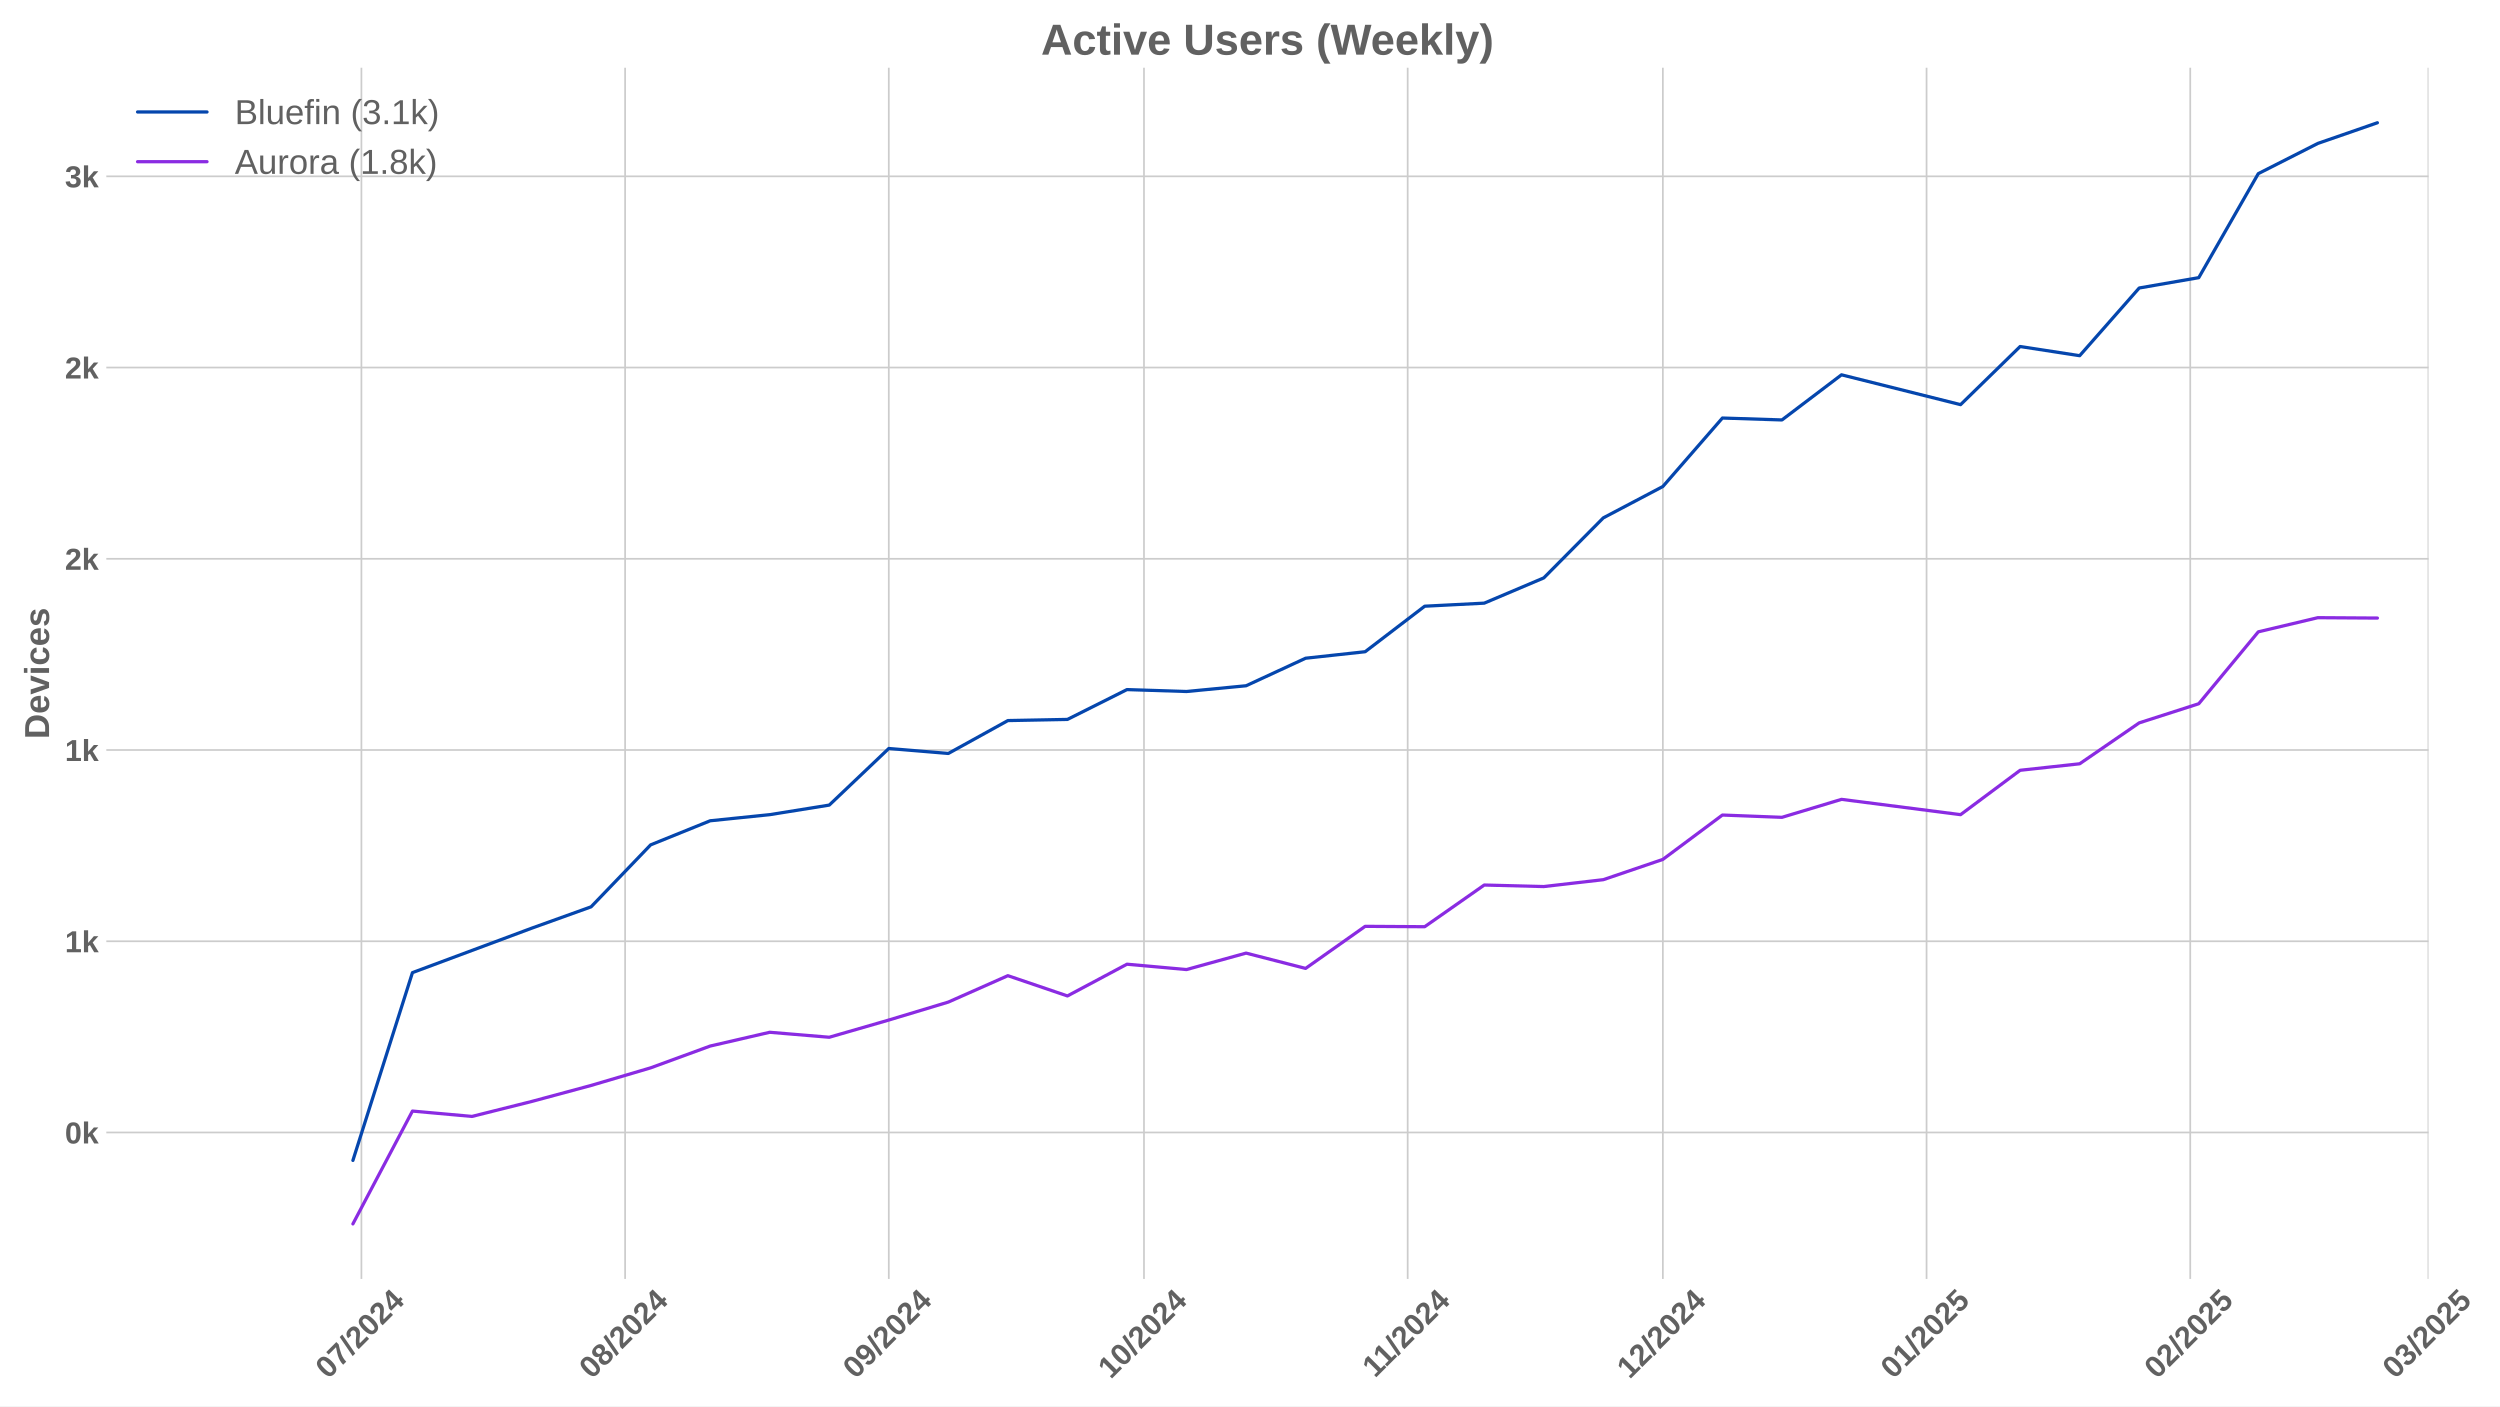
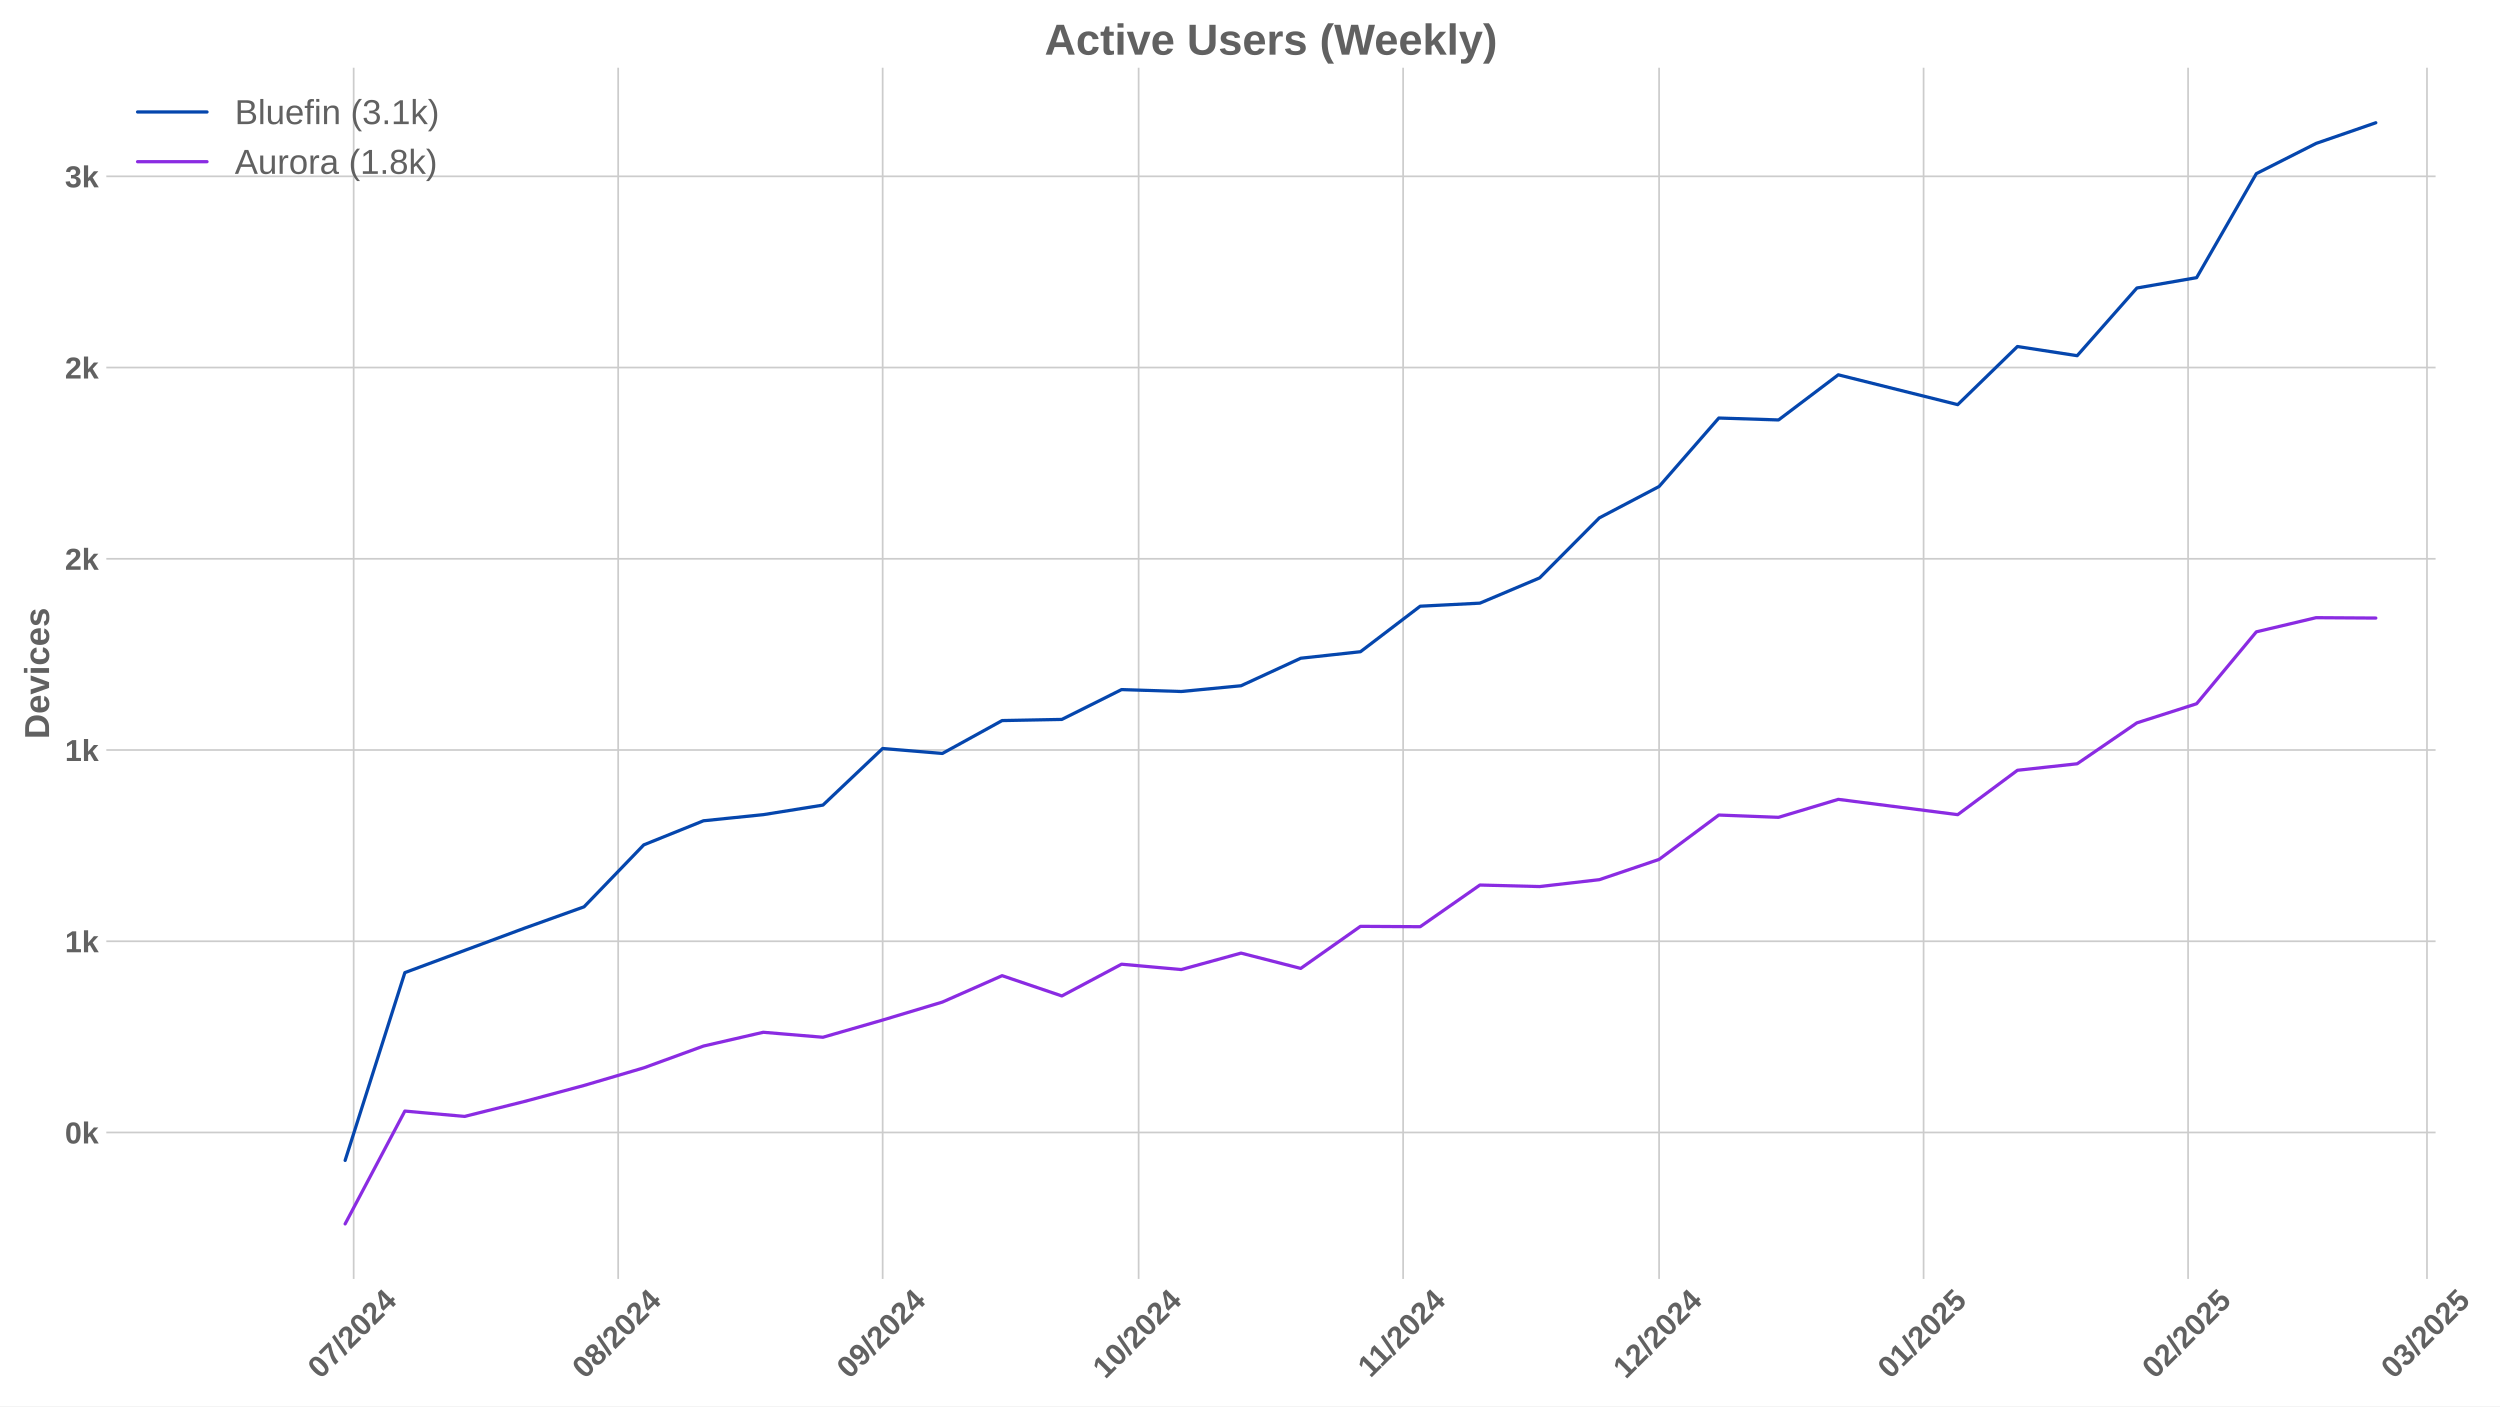
<svg xmlns="http://www.w3.org/2000/svg" xmlns:xlink="http://www.w3.org/1999/xlink" width="1152pt" height="648pt" viewBox="0 0 1152 648" version="1.1">
  <defs>
    <style type="text/css">*{stroke-linejoin: round; stroke-linecap: butt}</style>
  </defs>
  <g id="figure_1">
    <g id="patch_1">
      <path d="M 0 648  L 1152 648  L 1152 0  L 0 0  z " style="fill: #ffffff" />
    </g>
    <g id="axes_1">
      <g id="patch_2">
-         <path d="M 48.99 589.343  L 1119.055 589.343  L 1119.055 31.2  L 48.99 31.2  z " style="fill: #ffffff" />
+         <path d="M 48.99 589.343  L 1122.323 589.343  L 1122.323 31.2  L 48.99 31.2  z " style="fill: #ffffff" />
      </g>
      <g id="matplotlib.axis_1">
        <g id="xtick_1">
          <g id="line2d_1">
-             <path d="M 166.54 589.343  L 166.54 31.2  " clip-path="url(#p5ed9abc6d2)" style="fill: none; stroke: #cccccc; stroke-width: 0.8; stroke-linecap: round" />
+             <path d="M 162.97 589.343  L 162.97 31.2  " clip-path="url(#pa2e03b8502)" style="fill: none; stroke: #cccccc; stroke-width: 0.8; stroke-linecap: round" />
          </g>
          <g id="line2d_2" />
          <g id="text_1">
-             <g style="fill: #616161" transform="translate(151.2095 635.7977) rotate(-45) scale(0.14 -0.14)">
+             <g style="fill: #616161" transform="translate(147.6394 635.7977) rotate(-45) scale(0.14 -0.14)">
              <defs>
                <path id="LiberationSans-Bold-30" d="M 3297 2203  Q 3297 1088 2914 512  Q 2531 -63 1766 -63  Q 253 -63 253 2203  Q 253 2994 418 3494  Q 584 3994 915 4231  Q 1247 4469 1791 4469  Q 2572 4469 2934 3903  Q 3297 3338 3297 2203  z M 2416 2203  Q 2416 2813 2356 3150  Q 2297 3488 2165 3634  Q 2034 3781 1784 3781  Q 1519 3781 1383 3632  Q 1247 3484 1189 3148  Q 1131 2813 1131 2203  Q 1131 1600 1192 1261  Q 1253 922 1386 775  Q 1519 628 1772 628  Q 2022 628 2158 783  Q 2294 938 2355 1278  Q 2416 1619 2416 2203  z " transform="scale(0.015625)" />
                <path id="LiberationSans-Bold-37" d="M 3278 3706  Q 2981 3238 2717 2797  Q 2453 2356 2256 1911  Q 2059 1466 1945 995  Q 1831 525 1831 0  L 916 0  Q 916 550 1059 1064  Q 1203 1578 1475 2111  Q 1747 2644 2463 3681  L 275 3681  L 275 4403  L 3278 4403  L 3278 3706  z " transform="scale(0.015625)" />
                <path id="LiberationSans-Bold-2f" d="M 63 -128  L 972 4638  L 1716 4638  L 822 -128  L 63 -128  z " transform="scale(0.015625)" />
                <path id="LiberationSans-Bold-32" d="M 222 0  L 222 609  Q 394 988 711 1347  Q 1028 1706 1509 2097  Q 1972 2472 2158 2715  Q 2344 2959 2344 3194  Q 2344 3769 1766 3769  Q 1484 3769 1336 3617  Q 1188 3466 1144 3163  L 259 3213  Q 334 3825 717 4147  Q 1100 4469 1759 4469  Q 2472 4469 2853 4144  Q 3234 3819 3234 3231  Q 3234 2922 3112 2672  Q 2991 2422 2800 2211  Q 2609 2000 2376 1815  Q 2144 1631 1925 1456  Q 1706 1281 1526 1103  Q 1347 925 1259 722  L 3303 722  L 3303 0  L 222 0  z " transform="scale(0.015625)" />
                <path id="LiberationSans-Bold-34" d="M 2938 897  L 2938 0  L 2100 0  L 2100 897  L 97 897  L 97 1556  L 1956 4403  L 2938 4403  L 2938 1550  L 3525 1550  L 3525 897  L 2938 897  z M 2100 2991  Q 2100 3159 2111 3356  Q 2122 3553 2128 3609  Q 2047 3434 1834 3103  L 813 1550  L 2100 1550  L 2100 2991  z " transform="scale(0.015625)" />
              </defs>
              <use xlink:href="#LiberationSans-Bold-30" />
              <use xlink:href="#LiberationSans-Bold-37" transform="translate(55.61523 0)" />
              <use xlink:href="#LiberationSans-Bold-2f" transform="translate(111.2305 0)" />
              <use xlink:href="#LiberationSans-Bold-32" transform="translate(139.0137 0)" />
              <use xlink:href="#LiberationSans-Bold-30" transform="translate(194.6289 0)" />
              <use xlink:href="#LiberationSans-Bold-32" transform="translate(250.2441 0)" />
              <use xlink:href="#LiberationSans-Bold-34" transform="translate(305.8594 0)" />
            </g>
          </g>
        </g>
        <g id="xtick_2">
          <g id="line2d_3">
-             <path d="M 288.049 589.343  L 288.049 31.2  " clip-path="url(#p5ed9abc6d2)" style="fill: none; stroke: #cccccc; stroke-width: 0.8; stroke-linecap: round" />
+             <path d="M 284.85 589.343  L 284.85 31.2  " clip-path="url(#pa2e03b8502)" style="fill: none; stroke: #cccccc; stroke-width: 0.8; stroke-linecap: round" />
          </g>
          <g id="line2d_4" />
          <g id="text_2">
-             <g style="fill: #616161" transform="translate(272.7187 635.7977) rotate(-45) scale(0.14 -0.14)">
+             <g style="fill: #616161" transform="translate(269.5197 635.7977) rotate(-45) scale(0.14 -0.14)">
              <defs>
                <path id="LiberationSans-Bold-38" d="M 3363 1241  Q 3363 622 2953 279  Q 2544 -63 1784 -63  Q 1031 -63 617 278  Q 203 619 203 1234  Q 203 1656 447 1945  Q 691 2234 1100 2303  L 1100 2316  Q 744 2394 525 2669  Q 306 2944 306 3303  Q 306 3844 689 4156  Q 1072 4469 1772 4469  Q 2488 4469 2870 4164  Q 3253 3859 3253 3297  Q 3253 2938 3036 2666  Q 2819 2394 2453 2322  L 2453 2309  Q 2878 2241 3120 1961  Q 3363 1681 3363 1241  z M 2350 3250  Q 2350 3563 2206 3708  Q 2063 3853 1772 3853  Q 1203 3853 1203 3250  Q 1203 2619 1778 2619  Q 2066 2619 2208 2766  Q 2350 2913 2350 3250  z M 2453 1313  Q 2453 2003 1766 2003  Q 1447 2003 1276 1822  Q 1106 1641 1106 1300  Q 1106 913 1275 734  Q 1444 556 1791 556  Q 2131 556 2292 734  Q 2453 913 2453 1313  z " transform="scale(0.015625)" />
              </defs>
              <use xlink:href="#LiberationSans-Bold-30" />
              <use xlink:href="#LiberationSans-Bold-38" transform="translate(55.61523 0)" />
              <use xlink:href="#LiberationSans-Bold-2f" transform="translate(111.2305 0)" />
              <use xlink:href="#LiberationSans-Bold-32" transform="translate(139.0137 0)" />
              <use xlink:href="#LiberationSans-Bold-30" transform="translate(194.6289 0)" />
              <use xlink:href="#LiberationSans-Bold-32" transform="translate(250.2441 0)" />
              <use xlink:href="#LiberationSans-Bold-34" transform="translate(305.8594 0)" />
            </g>
          </g>
        </g>
        <g id="xtick_3">
          <g id="line2d_5">
-             <path d="M 409.558 589.343  L 409.558 31.2  " clip-path="url(#p5ed9abc6d2)" style="fill: none; stroke: #cccccc; stroke-width: 0.8; stroke-linecap: round" />
+             <path d="M 406.73 589.343  L 406.73 31.2  " clip-path="url(#pa2e03b8502)" style="fill: none; stroke: #cccccc; stroke-width: 0.8; stroke-linecap: round" />
          </g>
          <g id="line2d_6" />
          <g id="text_3">
-             <g style="fill: #616161" transform="translate(394.2279 635.7977) rotate(-45) scale(0.14 -0.14)">
+             <g style="fill: #616161" transform="translate(391.4 635.7977) rotate(-45) scale(0.14 -0.14)">
              <defs>
                <path id="LiberationSans-Bold-39" d="M 3322 2272  Q 3322 1100 2894 518  Q 2466 -63 1678 -63  Q 1097 -63 767 185  Q 438 434 300 972  L 1125 1088  Q 1247 628 1688 628  Q 2056 628 2254 981  Q 2453 1334 2459 2028  Q 2341 1794 2070 1661  Q 1800 1528 1488 1528  Q 906 1528 564 1923  Q 222 2319 222 2994  Q 222 3688 623 4078  Q 1025 4469 1759 4469  Q 2550 4469 2936 3920  Q 3322 3372 3322 2272  z M 2394 2888  Q 2394 3297 2214 3539  Q 2034 3781 1738 3781  Q 1447 3781 1280 3570  Q 1113 3359 1113 2988  Q 1113 2622 1278 2401  Q 1444 2181 1741 2181  Q 2022 2181 2208 2373  Q 2394 2566 2394 2888  z " transform="scale(0.015625)" />
              </defs>
              <use xlink:href="#LiberationSans-Bold-30" />
              <use xlink:href="#LiberationSans-Bold-39" transform="translate(55.61523 0)" />
              <use xlink:href="#LiberationSans-Bold-2f" transform="translate(111.2305 0)" />
              <use xlink:href="#LiberationSans-Bold-32" transform="translate(139.0137 0)" />
              <use xlink:href="#LiberationSans-Bold-30" transform="translate(194.6289 0)" />
              <use xlink:href="#LiberationSans-Bold-32" transform="translate(250.2441 0)" />
              <use xlink:href="#LiberationSans-Bold-34" transform="translate(305.8594 0)" />
            </g>
          </g>
        </g>
        <g id="xtick_4">
          <g id="line2d_7">
-             <path d="M 527.148 589.343  L 527.148 31.2  " clip-path="url(#p5ed9abc6d2)" style="fill: none; stroke: #cccccc; stroke-width: 0.8; stroke-linecap: round" />
+             <path d="M 524.679 589.343  L 524.679 31.2  " clip-path="url(#pa2e03b8502)" style="fill: none; stroke: #cccccc; stroke-width: 0.8; stroke-linecap: round" />
          </g>
          <g id="line2d_8" />
          <g id="text_4">
-             <g style="fill: #616161" transform="translate(511.8174 635.7977) rotate(-45) scale(0.14 -0.14)">
+             <g style="fill: #616161" transform="translate(509.3487 635.7977) rotate(-45) scale(0.14 -0.14)">
              <defs>
                <path id="LiberationSans-Bold-31" d="M 403 0  L 403 653  L 1494 653  L 1494 3656  L 438 2997  L 438 3688  L 1541 4403  L 2372 4403  L 2372 653  L 3381 653  L 3381 0  L 403 0  z " transform="scale(0.015625)" />
              </defs>
              <use xlink:href="#LiberationSans-Bold-31" />
              <use xlink:href="#LiberationSans-Bold-30" transform="translate(55.61523 0)" />
              <use xlink:href="#LiberationSans-Bold-2f" transform="translate(111.2305 0)" />
              <use xlink:href="#LiberationSans-Bold-32" transform="translate(139.0137 0)" />
              <use xlink:href="#LiberationSans-Bold-30" transform="translate(194.6289 0)" />
              <use xlink:href="#LiberationSans-Bold-32" transform="translate(250.2441 0)" />
              <use xlink:href="#LiberationSans-Bold-34" transform="translate(305.8594 0)" />
            </g>
          </g>
        </g>
        <g id="xtick_5">
          <g id="line2d_9">
-             <path d="M 648.657 589.343  L 648.657 31.2  " clip-path="url(#p5ed9abc6d2)" style="fill: none; stroke: #cccccc; stroke-width: 0.8; stroke-linecap: round" />
+             <path d="M 646.559 589.343  L 646.559 31.2  " clip-path="url(#pa2e03b8502)" style="fill: none; stroke: #cccccc; stroke-width: 0.8; stroke-linecap: round" />
          </g>
          <g id="line2d_10" />
          <g id="text_5">
-             <g style="fill: #616161" transform="translate(633.5988 635.2532) rotate(-45) scale(0.14 -0.14)">
+             <g style="fill: #616161" transform="translate(631.5013 635.2532) rotate(-45) scale(0.14 -0.14)">
              <use xlink:href="#LiberationSans-Bold-31" />
              <use xlink:href="#LiberationSans-Bold-31" transform="translate(50.11523 0)" />
              <use xlink:href="#LiberationSans-Bold-2f" transform="translate(105.7305 0)" />
              <use xlink:href="#LiberationSans-Bold-32" transform="translate(133.5137 0)" />
              <use xlink:href="#LiberationSans-Bold-30" transform="translate(189.1289 0)" />
              <use xlink:href="#LiberationSans-Bold-32" transform="translate(244.7441 0)" />
              <use xlink:href="#LiberationSans-Bold-34" transform="translate(300.3594 0)" />
            </g>
          </g>
        </g>
        <g id="xtick_6">
          <g id="line2d_11">
-             <path d="M 766.246 589.343  L 766.246 31.2  " clip-path="url(#p5ed9abc6d2)" style="fill: none; stroke: #cccccc; stroke-width: 0.8; stroke-linecap: round" />
+             <path d="M 764.508 589.343  L 764.508 31.2  " clip-path="url(#pa2e03b8502)" style="fill: none; stroke: #cccccc; stroke-width: 0.8; stroke-linecap: round" />
          </g>
          <g id="line2d_12" />
          <g id="text_6">
-             <g style="fill: #616161" transform="translate(750.9161 635.7977) rotate(-45) scale(0.14 -0.14)">
+             <g style="fill: #616161" transform="translate(749.1777 635.7977) rotate(-45) scale(0.14 -0.14)">
              <use xlink:href="#LiberationSans-Bold-31" />
              <use xlink:href="#LiberationSans-Bold-32" transform="translate(55.61523 0)" />
              <use xlink:href="#LiberationSans-Bold-2f" transform="translate(111.2305 0)" />
              <use xlink:href="#LiberationSans-Bold-32" transform="translate(139.0137 0)" />
              <use xlink:href="#LiberationSans-Bold-30" transform="translate(194.6289 0)" />
              <use xlink:href="#LiberationSans-Bold-32" transform="translate(250.2441 0)" />
              <use xlink:href="#LiberationSans-Bold-34" transform="translate(305.8594 0)" />
            </g>
          </g>
        </g>
        <g id="xtick_7">
          <g id="line2d_13">
-             <path d="M 887.756 589.343  L 887.756 31.2  " clip-path="url(#p5ed9abc6d2)" style="fill: none; stroke: #cccccc; stroke-width: 0.8; stroke-linecap: round" />
+             <path d="M 886.388 589.343  L 886.388 31.2  " clip-path="url(#pa2e03b8502)" style="fill: none; stroke: #cccccc; stroke-width: 0.8; stroke-linecap: round" />
          </g>
          <g id="line2d_14" />
          <g id="text_7">
-             <g style="fill: #616161" transform="translate(872.4253 635.7977) rotate(-45) scale(0.14 -0.14)">
+             <g style="fill: #616161" transform="translate(871.058 635.7977) rotate(-45) scale(0.14 -0.14)">
              <defs>
                <path id="LiberationSans-Bold-35" d="M 3381 1466  Q 3381 766 2945 351  Q 2509 -63 1750 -63  Q 1088 -63 689 235  Q 291 534 197 1100  L 1075 1172  Q 1144 891 1319 762  Q 1494 634 1759 634  Q 2088 634 2283 843  Q 2478 1053 2478 1447  Q 2478 1794 2293 2001  Q 2109 2209 1778 2209  Q 1413 2209 1181 1925  L 325 1925  L 478 4403  L 3125 4403  L 3125 3750  L 1275 3750  L 1203 2638  Q 1522 2919 2000 2919  Q 2628 2919 3004 2528  Q 3381 2138 3381 1466  z " transform="scale(0.015625)" />
              </defs>
              <use xlink:href="#LiberationSans-Bold-30" />
              <use xlink:href="#LiberationSans-Bold-31" transform="translate(55.61523 0)" />
              <use xlink:href="#LiberationSans-Bold-2f" transform="translate(111.2305 0)" />
              <use xlink:href="#LiberationSans-Bold-32" transform="translate(139.0137 0)" />
              <use xlink:href="#LiberationSans-Bold-30" transform="translate(194.6289 0)" />
              <use xlink:href="#LiberationSans-Bold-32" transform="translate(250.2441 0)" />
              <use xlink:href="#LiberationSans-Bold-35" transform="translate(305.8594 0)" />
            </g>
          </g>
        </g>
        <g id="xtick_8">
          <g id="line2d_15">
-             <path d="M 1009.265 589.343  L 1009.265 31.2  " clip-path="url(#p5ed9abc6d2)" style="fill: none; stroke: #cccccc; stroke-width: 0.8; stroke-linecap: round" />
+             <path d="M 1008.269 589.343  L 1008.269 31.2  " clip-path="url(#pa2e03b8502)" style="fill: none; stroke: #cccccc; stroke-width: 0.8; stroke-linecap: round" />
          </g>
          <g id="line2d_16" />
          <g id="text_8">
-             <g style="fill: #616161" transform="translate(993.9345 635.7977) rotate(-45) scale(0.14 -0.14)">
+             <g style="fill: #616161" transform="translate(992.9383 635.7977) rotate(-45) scale(0.14 -0.14)">
              <use xlink:href="#LiberationSans-Bold-30" />
              <use xlink:href="#LiberationSans-Bold-32" transform="translate(55.61523 0)" />
              <use xlink:href="#LiberationSans-Bold-2f" transform="translate(111.2305 0)" />
              <use xlink:href="#LiberationSans-Bold-32" transform="translate(139.0137 0)" />
              <use xlink:href="#LiberationSans-Bold-30" transform="translate(194.6289 0)" />
              <use xlink:href="#LiberationSans-Bold-32" transform="translate(250.2441 0)" />
              <use xlink:href="#LiberationSans-Bold-35" transform="translate(305.8594 0)" />
            </g>
          </g>
        </g>
        <g id="xtick_9">
          <g id="line2d_17">
-             <path d="M 1119.015 589.343  L 1119.015 31.2  " clip-path="url(#p5ed9abc6d2)" style="fill: none; stroke: #cccccc; stroke-width: 0.8; stroke-linecap: round" />
+             <path d="M 1118.354 589.343  L 1118.354 31.2  " clip-path="url(#pa2e03b8502)" style="fill: none; stroke: #cccccc; stroke-width: 0.8; stroke-linecap: round" />
          </g>
          <g id="line2d_18" />
          <g id="text_9">
-             <g style="fill: #616161" transform="translate(1103.685 635.7977) rotate(-45) scale(0.14 -0.14)">
+             <g style="fill: #616161" transform="translate(1103.024 635.7977) rotate(-45) scale(0.14 -0.14)">
              <defs>
                <path id="LiberationSans-Bold-33" d="M 3328 1222  Q 3328 603 2922 265  Q 2516 -72 1766 -72  Q 1056 -72 637 254  Q 219 581 147 1197  L 1041 1275  Q 1125 641 1763 641  Q 2078 641 2253 797  Q 2428 953 2428 1275  Q 2428 1569 2215 1725  Q 2003 1881 1584 1881  L 1278 1881  L 1278 2591  L 1566 2591  Q 1944 2591 2134 2745  Q 2325 2900 2325 3188  Q 2325 3459 2173 3614  Q 2022 3769 1731 3769  Q 1459 3769 1292 3619  Q 1125 3469 1100 3194  L 222 3256  Q 291 3825 694 4147  Q 1097 4469 1747 4469  Q 2438 4469 2827 4158  Q 3216 3847 3216 3297  Q 3216 2884 2973 2618  Q 2731 2353 2275 2266  L 2275 2253  Q 2781 2194 3054 1920  Q 3328 1647 3328 1222  z " transform="scale(0.015625)" />
              </defs>
              <use xlink:href="#LiberationSans-Bold-30" />
              <use xlink:href="#LiberationSans-Bold-33" transform="translate(55.61523 0)" />
              <use xlink:href="#LiberationSans-Bold-2f" transform="translate(111.2305 0)" />
              <use xlink:href="#LiberationSans-Bold-32" transform="translate(139.0137 0)" />
              <use xlink:href="#LiberationSans-Bold-30" transform="translate(194.6289 0)" />
              <use xlink:href="#LiberationSans-Bold-32" transform="translate(250.2441 0)" />
              <use xlink:href="#LiberationSans-Bold-35" transform="translate(305.8594 0)" />
            </g>
          </g>
        </g>
      </g>
      <g id="matplotlib.axis_2">
        <g id="ytick_1">
          <g id="line2d_19">
-             <path d="M 48.99 521.851  L 1119.055 521.851  " clip-path="url(#p5ed9abc6d2)" style="fill: none; stroke: #cccccc; stroke-width: 0.8; stroke-linecap: round" />
+             <path d="M 48.99 521.851  L 1122.323 521.851  " clip-path="url(#pa2e03b8502)" style="fill: none; stroke: #cccccc; stroke-width: 0.8; stroke-linecap: round" />
          </g>
          <g id="line2d_20" />
          <g id="text_10">
            <g style="fill: #616161" transform="translate(29.91937 526.9238) scale(0.14 -0.14)">
              <defs>
                <path id="LiberationSans-Bold-6b" d="M 2606 0  L 1703 1531  L 1325 1269  L 1325 0  L 447 0  L 447 4638  L 1325 4638  L 1325 1981  L 2531 3381  L 3475 3381  L 2288 2063  L 3566 0  L 2606 0  z " transform="scale(0.015625)" />
              </defs>
              <use xlink:href="#LiberationSans-Bold-30" />
              <use xlink:href="#LiberationSans-Bold-6b" transform="translate(55.61523 0)" />
            </g>
          </g>
        </g>
        <g id="ytick_2">
          <g id="line2d_21">
-             <path d="M 48.99 433.73  L 1119.055 433.73  " clip-path="url(#p5ed9abc6d2)" style="fill: none; stroke: #cccccc; stroke-width: 0.8; stroke-linecap: round" />
+             <path d="M 48.99 433.73  L 1122.323 433.73  " clip-path="url(#pa2e03b8502)" style="fill: none; stroke: #cccccc; stroke-width: 0.8; stroke-linecap: round" />
          </g>
          <g id="line2d_22" />
          <g id="text_11">
            <g style="fill: #616161" transform="translate(29.91937 438.8025) scale(0.14 -0.14)">
              <use xlink:href="#LiberationSans-Bold-31" />
              <use xlink:href="#LiberationSans-Bold-6b" transform="translate(55.61523 0)" />
            </g>
          </g>
        </g>
        <g id="ytick_3">
          <g id="line2d_23">
-             <path d="M 48.99 345.608  L 1119.055 345.608  " clip-path="url(#p5ed9abc6d2)" style="fill: none; stroke: #cccccc; stroke-width: 0.8; stroke-linecap: round" />
+             <path d="M 48.99 345.608  L 1122.323 345.608  " clip-path="url(#pa2e03b8502)" style="fill: none; stroke: #cccccc; stroke-width: 0.8; stroke-linecap: round" />
          </g>
          <g id="line2d_24" />
          <g id="text_12">
            <g style="fill: #616161" transform="translate(29.91937 350.6811) scale(0.14 -0.14)">
              <use xlink:href="#LiberationSans-Bold-31" />
              <use xlink:href="#LiberationSans-Bold-6b" transform="translate(55.61523 0)" />
            </g>
          </g>
        </g>
        <g id="ytick_4">
          <g id="line2d_25">
-             <path d="M 48.99 257.487  L 1119.055 257.487  " clip-path="url(#p5ed9abc6d2)" style="fill: none; stroke: #cccccc; stroke-width: 0.8; stroke-linecap: round" />
+             <path d="M 48.99 257.487  L 1122.323 257.487  " clip-path="url(#pa2e03b8502)" style="fill: none; stroke: #cccccc; stroke-width: 0.8; stroke-linecap: round" />
          </g>
          <g id="line2d_26" />
          <g id="text_13">
            <g style="fill: #616161" transform="translate(29.91937 262.5597) scale(0.14 -0.14)">
              <use xlink:href="#LiberationSans-Bold-32" />
              <use xlink:href="#LiberationSans-Bold-6b" transform="translate(55.61523 0)" />
            </g>
          </g>
        </g>
        <g id="ytick_5">
          <g id="line2d_27">
-             <path d="M 48.99 169.366  L 1119.055 169.366  " clip-path="url(#p5ed9abc6d2)" style="fill: none; stroke: #cccccc; stroke-width: 0.8; stroke-linecap: round" />
+             <path d="M 48.99 169.366  L 1122.323 169.366  " clip-path="url(#pa2e03b8502)" style="fill: none; stroke: #cccccc; stroke-width: 0.8; stroke-linecap: round" />
          </g>
          <g id="line2d_28" />
          <g id="text_14">
            <g style="fill: #616161" transform="translate(29.91937 174.4383) scale(0.14 -0.14)">
              <use xlink:href="#LiberationSans-Bold-32" />
              <use xlink:href="#LiberationSans-Bold-6b" transform="translate(55.61523 0)" />
            </g>
          </g>
        </g>
        <g id="ytick_6">
          <g id="line2d_29">
-             <path d="M 48.99 81.244  L 1119.055 81.244  " clip-path="url(#p5ed9abc6d2)" style="fill: none; stroke: #cccccc; stroke-width: 0.8; stroke-linecap: round" />
+             <path d="M 48.99 81.244  L 1122.323 81.244  " clip-path="url(#pa2e03b8502)" style="fill: none; stroke: #cccccc; stroke-width: 0.8; stroke-linecap: round" />
          </g>
          <g id="line2d_30" />
          <g id="text_15">
            <g style="fill: #616161" transform="translate(29.91937 86.31694) scale(0.14 -0.14)">
              <use xlink:href="#LiberationSans-Bold-33" />
              <use xlink:href="#LiberationSans-Bold-6b" transform="translate(55.61523 0)" />
            </g>
          </g>
        </g>
        <g id="text_16">
          <g style="fill: #616161" transform="translate(22.59937 340.5153) rotate(-90) scale(0.16 -0.16)">
            <defs>
              <path id="LiberationSans-Bold-44" d="M 4353 2234  Q 4353 1553 4086 1045  Q 3819 538 3330 269  Q 2841 0 2209 0  L 428 0  L 428 4403  L 2022 4403  Q 3134 4403 3743 3842  Q 4353 3281 4353 2234  z M 3425 2234  Q 3425 2944 3056 3317  Q 2688 3691 2003 3691  L 1350 3691  L 1350 713  L 2131 713  Q 2725 713 3075 1122  Q 3425 1531 3425 2234  z " transform="scale(0.015625)" />
              <path id="LiberationSans-Bold-65" d="M 1831 -63  Q 1069 -63 659 389  Q 250 841 250 1706  Q 250 2544 665 2994  Q 1081 3444 1844 3444  Q 2572 3444 2956 2961  Q 3341 2478 3341 1547  L 3341 1522  L 1172 1522  Q 1172 1028 1355 776  Q 1538 525 1875 525  Q 2341 525 2463 928  L 3291 856  Q 2931 -63 1831 -63  z M 1831 2891  Q 1522 2891 1355 2675  Q 1188 2459 1178 2072  L 2491 2072  Q 2466 2481 2294 2686  Q 2122 2891 1831 2891  z " transform="scale(0.015625)" />
              <path id="LiberationSans-Bold-76" d="M 2284 0  L 1234 0  L 25 3381  L 953 3381  L 1544 1491  Q 1591 1334 1766 709  Q 1797 838 1894 1159  Q 1991 1481 2613 3381  L 3531 3381  L 2284 0  z " transform="scale(0.015625)" />
              <path id="LiberationSans-Bold-69" d="M 447 3991  L 447 4638  L 1325 4638  L 1325 3991  L 447 3991  z M 447 0  L 447 3381  L 1325 3381  L 1325 0  L 447 0  z " transform="scale(0.015625)" />
              <path id="LiberationSans-Bold-63" d="M 1856 -63  Q 1088 -63 669 395  Q 250 853 250 1672  Q 250 2509 672 2976  Q 1094 3444 1869 3444  Q 2466 3444 2856 3144  Q 3247 2844 3347 2316  L 2463 2272  Q 2425 2531 2275 2686  Q 2125 2841 1850 2841  Q 1172 2841 1172 1706  Q 1172 538 1863 538  Q 2113 538 2281 695  Q 2450 853 2491 1166  L 3372 1125  Q 3325 778 3123 506  Q 2922 234 2594 85  Q 2266 -63 1856 -63  z " transform="scale(0.015625)" />
              <path id="LiberationSans-Bold-73" d="M 3297 988  Q 3297 497 2895 217  Q 2494 -63 1784 -63  Q 1088 -63 717 157  Q 347 378 225 844  L 997 959  Q 1063 719 1223 619  Q 1384 519 1784 519  Q 2153 519 2322 612  Q 2491 706 2491 906  Q 2491 1069 2355 1164  Q 2219 1259 1894 1325  Q 1150 1472 890 1598  Q 631 1725 495 1926  Q 359 2128 359 2422  Q 359 2906 732 3176  Q 1106 3447 1791 3447  Q 2394 3447 2761 3212  Q 3128 2978 3219 2534  L 2441 2453  Q 2403 2659 2256 2761  Q 2109 2863 1791 2863  Q 1478 2863 1322 2783  Q 1166 2703 1166 2516  Q 1166 2369 1286 2283  Q 1406 2197 1691 2141  Q 2088 2059 2395 1973  Q 2703 1888 2889 1769  Q 3075 1650 3186 1464  Q 3297 1278 3297 988  z " transform="scale(0.015625)" />
            </defs>
            <use xlink:href="#LiberationSans-Bold-44" />
            <use xlink:href="#LiberationSans-Bold-65" transform="translate(72.2168 0)" />
            <use xlink:href="#LiberationSans-Bold-76" transform="translate(127.832 0)" />
            <use xlink:href="#LiberationSans-Bold-69" transform="translate(183.4473 0)" />
            <use xlink:href="#LiberationSans-Bold-63" transform="translate(211.2305 0)" />
            <use xlink:href="#LiberationSans-Bold-65" transform="translate(266.8457 0)" />
            <use xlink:href="#LiberationSans-Bold-73" transform="translate(322.4609 0)" />
          </g>
        </g>
      </g>
      <g id="line2d_31">
-         <path d="M 162.62 534.717  L 190.058 448.182  L 217.495 437.959  L 244.933 427.737  L 272.37 417.868  L 299.808 389.316  L 327.245 378.213  L 354.683 375.393  L 382.121 370.987  L 409.558 344.903  L 436.996 347.194  L 464.433 332.038  L 491.871 331.509  L 519.308 317.762  L 546.746 318.643  L 574.184 315.999  L 601.621 303.31  L 629.059 300.314  L 656.496 279.341  L 683.934 277.931  L 711.371 266.299  L 738.809 238.629  L 766.246 224.177  L 793.684 192.63  L 821.122 193.511  L 848.559 172.714  L 903.434 186.461  L 930.872 159.672  L 958.309 163.902  L 985.747 132.707  L 1013.184 127.948  L 1040.622 80.01  L 1068.06 66.087  L 1095.497 56.57  " clip-path="url(#p5ed9abc6d2)" style="fill: none; stroke: #0546ad; stroke-width: 1.5; stroke-linecap: round" />
+         <path d="M 159.038 534.717  L 186.559 448.182  L 214.081 437.959  L 241.602 427.737  L 269.124 417.868  L 296.645 389.316  L 324.166 378.213  L 351.688 375.393  L 379.209 370.987  L 406.73 344.903  L 434.252 347.194  L 461.773 332.038  L 489.294 331.509  L 516.816 317.762  L 544.337 318.643  L 571.858 315.999  L 599.38 303.31  L 626.901 300.314  L 654.423 279.341  L 681.944 277.931  L 709.465 266.299  L 736.987 238.629  L 764.508 224.177  L 792.029 192.63  L 819.551 193.511  L 847.072 172.714  L 902.115 186.461  L 929.636 159.672  L 957.157 163.902  L 984.679 132.707  L 1012.2 127.948  L 1039.722 80.01  L 1067.243 66.087  L 1094.764 56.57  " clip-path="url(#pa2e03b8502)" style="fill: none; stroke: #0546ad; stroke-width: 1.5; stroke-linecap: round" />
      </g>
      <g id="line2d_32">
-         <path d="M 162.62 563.973  L 190.058 511.981  L 217.495 514.449  L 244.933 507.575  L 272.37 500.173  L 299.808 492.066  L 327.245 482.02  L 354.683 475.675  L 382.121 477.967  L 409.558 470.036  L 436.996 461.752  L 464.433 449.591  L 491.871 458.932  L 519.308 444.304  L 546.746 446.772  L 574.184 439.193  L 601.621 446.243  L 629.059 426.856  L 656.496 427.032  L 683.934 407.822  L 711.371 408.527  L 738.809 405.355  L 766.246 396.014  L 793.684 375.57  L 821.122 376.627  L 848.559 368.344  L 903.434 375.393  L 930.872 354.949  L 958.309 351.953  L 985.747 333.095  L 1013.184 324.283  L 1040.622 291.149  L 1068.06 284.628  L 1095.497 284.805  " clip-path="url(#p5ed9abc6d2)" style="fill: none; stroke: #8a2be2; stroke-width: 1.5; stroke-linecap: round" />
+         <path d="M 159.038 563.973  L 186.559 511.981  L 214.081 514.449  L 241.602 507.575  L 269.124 500.173  L 296.645 492.066  L 324.166 482.02  L 351.688 475.675  L 379.209 477.967  L 406.73 470.036  L 434.252 461.752  L 461.773 449.591  L 489.294 458.932  L 516.816 444.304  L 544.337 446.772  L 571.858 439.193  L 599.38 446.243  L 626.901 426.856  L 654.423 427.032  L 681.944 407.822  L 709.465 408.527  L 736.987 405.355  L 764.508 396.014  L 792.029 375.57  L 819.551 376.627  L 847.072 368.344  L 902.115 375.393  L 929.636 354.949  L 957.157 351.953  L 984.679 333.095  L 1012.2 324.283  L 1039.722 291.149  L 1067.243 284.628  L 1094.764 284.805  " clip-path="url(#pa2e03b8502)" style="fill: none; stroke: #8a2be2; stroke-width: 1.5; stroke-linecap: round" />
      </g>
      <g id="patch_3">
        <path d="M 48.99 589.343  L 48.99 31.2  " style="fill: none" />
      </g>
      <g id="patch_4">
-         <path d="M 1119.055 589.343  L 1119.055 31.2  " style="fill: none" />
+         <path d="M 1122.323 589.343  L 1122.323 31.2  " style="fill: none" />
      </g>
      <g id="patch_5">
-         <path d="M 48.99 589.343  L 1119.055 589.343  " style="fill: none" />
+         <path d="M 48.99 589.343  L 1122.323 589.343  " style="fill: none" />
      </g>
      <g id="patch_6">
-         <path d="M 48.99 31.2  L 1119.055 31.2  " style="fill: none" />
+         <path d="M 48.99 31.2  L 1122.323 31.2  " style="fill: none" />
      </g>
      <g id="text_17">
-         <g style="fill: #616161" transform="translate(479.7114 25.2) scale(0.2 -0.2)">
+         <g style="fill: #616161" transform="translate(481.3455 25.2) scale(0.2 -0.2)">
          <defs>
            <path id="LiberationSans-Bold-41" d="M 3541 0  L 3150 1125  L 1472 1125  L 1081 0  L 159 0  L 1766 4403  L 2853 4403  L 4453 0  L 3541 0  z M 2309 3725  L 2291 3656  Q 2259 3544 2215 3400  Q 2172 3256 1678 1819  L 2944 1819  L 2509 3084  L 2375 3509  L 2309 3725  z " transform="scale(0.015625)" />
            <path id="LiberationSans-Bold-74" d="M 1313 -56  Q 925 -56 715 155  Q 506 366 506 794  L 506 2788  L 78 2788  L 78 3381  L 550 3381  L 825 4175  L 1375 4175  L 1375 3381  L 2016 3381  L 2016 2788  L 1375 2788  L 1375 1031  Q 1375 784 1469 667  Q 1563 550 1759 550  Q 1863 550 2053 594  L 2053 50  Q 1728 -56 1313 -56  z " transform="scale(0.015625)" />
            <path id="LiberationSans-Bold-20" transform="scale(0.015625)" />
            <path id="LiberationSans-Bold-55" d="M 2259 -63  Q 1350 -63 867 381  Q 384 825 384 1650  L 384 4403  L 1306 4403  L 1306 1722  Q 1306 1200 1554 929  Q 1803 659 2284 659  Q 2778 659 3043 942  Q 3309 1225 3309 1753  L 3309 4403  L 4231 4403  L 4231 1697  Q 4231 859 3714 398  Q 3197 -63 2259 -63  z " transform="scale(0.015625)" />
            <path id="LiberationSans-Bold-72" d="M 447 0  L 447 2588  Q 447 2866 439 3052  Q 431 3238 422 3381  L 1259 3381  Q 1269 3325 1284 3039  Q 1300 2753 1300 2659  L 1313 2659  Q 1441 3016 1541 3161  Q 1641 3306 1778 3376  Q 1916 3447 2122 3447  Q 2291 3447 2394 3400  L 2394 2666  Q 2181 2713 2019 2713  Q 1691 2713 1508 2447  Q 1325 2181 1325 1659  L 1325 0  L 447 0  z " transform="scale(0.015625)" />
            <path id="LiberationSans-Bold-28" d="M 1247 -1328  Q 756 -622 537 81  Q 319 784 319 1659  Q 319 2531 537 3232  Q 756 3934 1247 4638  L 2125 4638  Q 1631 3925 1407 3219  Q 1184 2513 1184 1656  Q 1184 803 1406 101  Q 1628 -600 2125 -1328  L 1247 -1328  z " transform="scale(0.015625)" />
            <path id="LiberationSans-Bold-57" d="M 4897 0  L 3803 0  L 3206 2547  Q 3097 2997 3022 3488  Q 2947 3078 2900 2864  Q 2853 2650 2234 0  L 1141 0  L 6 4403  L 941 4403  L 1578 1559  L 1722 872  Q 1809 1306 1892 1701  Q 1975 2097 2516 4403  L 3547 4403  L 4103 2059  Q 4169 1797 4325 872  L 4403 1234  L 4569 1953  L 5100 4403  L 6034 4403  L 4897 0  z " transform="scale(0.015625)" />
            <path id="LiberationSans-Bold-6c" d="M 447 0  L 447 4638  L 1325 4638  L 1325 0  L 447 0  z " transform="scale(0.015625)" />
            <path id="LiberationSans-Bold-79" d="M 884 -1328  Q 569 -1328 331 -1288  L 331 -663  Q 497 -688 634 -688  Q 822 -688 945 -628  Q 1069 -569 1167 -431  Q 1266 -294 1388 34  L 50 3381  L 978 3381  L 1509 1797  Q 1634 1456 1825 753  L 1903 1050  L 2106 1784  L 2606 3381  L 3525 3381  L 2188 -178  Q 1919 -828 1630 -1078  Q 1341 -1328 884 -1328  z " transform="scale(0.015625)" />
            <path id="LiberationSans-Bold-29" d="M 6 -1328  Q 506 -597 726 101  Q 947 800 947 1656  Q 947 2516 722 3223  Q 497 3931 6 4638  L 884 4638  Q 1378 3928 1595 3225  Q 1813 2522 1813 1659  Q 1813 791 1595 87  Q 1378 -616 884 -1328  L 6 -1328  z " transform="scale(0.015625)" />
          </defs>
          <use xlink:href="#LiberationSans-Bold-41" />
          <use xlink:href="#LiberationSans-Bold-63" transform="translate(72.2168 0)" />
          <use xlink:href="#LiberationSans-Bold-74" transform="translate(127.832 0)" />
          <use xlink:href="#LiberationSans-Bold-69" transform="translate(161.1328 0)" />
          <use xlink:href="#LiberationSans-Bold-76" transform="translate(188.916 0)" />
          <use xlink:href="#LiberationSans-Bold-65" transform="translate(244.5312 0)" />
          <use xlink:href="#LiberationSans-Bold-20" transform="translate(300.1465 0)" />
          <use xlink:href="#LiberationSans-Bold-55" transform="translate(327.9297 0)" />
          <use xlink:href="#LiberationSans-Bold-73" transform="translate(400.1465 0)" />
          <use xlink:href="#LiberationSans-Bold-65" transform="translate(455.7617 0)" />
          <use xlink:href="#LiberationSans-Bold-72" transform="translate(511.377 0)" />
          <use xlink:href="#LiberationSans-Bold-73" transform="translate(550.293 0)" />
          <use xlink:href="#LiberationSans-Bold-20" transform="translate(605.9082 0)" />
          <use xlink:href="#LiberationSans-Bold-28" transform="translate(633.6914 0)" />
          <use xlink:href="#LiberationSans-Bold-57" transform="translate(666.9922 0)" />
          <use xlink:href="#LiberationSans-Bold-65" transform="translate(759.627 0)" />
          <use xlink:href="#LiberationSans-Bold-65" transform="translate(815.2422 0)" />
          <use xlink:href="#LiberationSans-Bold-6b" transform="translate(870.8574 0)" />
          <use xlink:href="#LiberationSans-Bold-6c" transform="translate(926.4727 0)" />
          <use xlink:href="#LiberationSans-Bold-79" transform="translate(954.2559 0)" />
          <use xlink:href="#LiberationSans-Bold-29" transform="translate(1009.871 0)" />
        </g>
      </g>
      <g id="legend_1">
        <g id="line2d_33">
          <path d="M 63.39 51.595  L 79.39 51.595  L 95.39 51.595  " style="fill: none; stroke: #0546ad; stroke-width: 1.5; stroke-linecap: round" />
        </g>
        <g id="text_18">
          <g style="fill: #616161" transform="translate(108.19 57.195) scale(0.16 -0.16)">
            <defs>
              <path id="LiberationSans-42" d="M 3931 1241  Q 3931 653 3503 326  Q 3075 0 2313 0  L 525 0  L 525 4403  L 2125 4403  Q 3675 4403 3675 3334  Q 3675 2944 3456 2678  Q 3238 2413 2838 2322  Q 3363 2259 3647 1970  Q 3931 1681 3931 1241  z M 3075 3263  Q 3075 3619 2831 3772  Q 2588 3925 2125 3925  L 1122 3925  L 1122 2531  L 2125 2531  Q 2603 2531 2839 2711  Q 3075 2891 3075 3263  z M 3328 1288  Q 3328 2066 2234 2066  L 1122 2066  L 1122 478  L 2281 478  Q 2828 478 3078 681  Q 3328 884 3328 1288  z " transform="scale(0.015625)" />
              <path id="LiberationSans-6c" d="M 431 0  L 431 4638  L 994 4638  L 994 0  L 431 0  z " transform="scale(0.015625)" />
              <path id="LiberationSans-75" d="M 981 3381  L 981 1238  Q 981 903 1047 718  Q 1113 534 1256 453  Q 1400 372 1678 372  Q 2084 372 2318 650  Q 2553 928 2553 1422  L 2553 3381  L 3116 3381  L 3116 722  Q 3116 131 3134 0  L 2603 0  Q 2600 16 2597 84  Q 2594 153 2589 242  Q 2584 331 2578 578  L 2569 578  Q 2375 228 2120 82  Q 1866 -63 1488 -63  Q 931 -63 673 214  Q 416 491 416 1128  L 416 3381  L 981 3381  z " transform="scale(0.015625)" />
              <path id="LiberationSans-65" d="M 863 1572  Q 863 991 1103 675  Q 1344 359 1806 359  Q 2172 359 2392 506  Q 2613 653 2691 878  L 3184 738  Q 2881 -63 1806 -63  Q 1056 -63 664 384  Q 272 831 272 1713  Q 272 2550 664 2997  Q 1056 3444 1784 3444  Q 3275 3444 3275 1647  L 3275 1572  L 863 1572  z M 2694 2003  Q 2647 2538 2422 2783  Q 2197 3028 1775 3028  Q 1366 3028 1127 2754  Q 888 2481 869 2003  L 2694 2003  z " transform="scale(0.015625)" />
              <path id="LiberationSans-66" d="M 1128 2972  L 1128 0  L 566 0  L 566 2972  L 91 2972  L 91 3381  L 566 3381  L 566 3763  Q 566 4225 769 4428  Q 972 4631 1391 4631  Q 1625 4631 1788 4594  L 1788 4166  Q 1647 4191 1538 4191  Q 1322 4191 1225 4081  Q 1128 3972 1128 3684  L 1128 3381  L 1788 3381  L 1788 2972  L 1128 2972  z " transform="scale(0.015625)" />
              <path id="LiberationSans-69" d="M 428 4100  L 428 4638  L 991 4638  L 991 4100  L 428 4100  z M 428 0  L 428 3381  L 991 3381  L 991 0  L 428 0  z " transform="scale(0.015625)" />
              <path id="LiberationSans-6e" d="M 2578 0  L 2578 2144  Q 2578 2478 2512 2662  Q 2447 2847 2303 2928  Q 2159 3009 1881 3009  Q 1475 3009 1240 2731  Q 1006 2453 1006 1959  L 1006 0  L 444 0  L 444 2659  Q 444 3250 425 3381  L 956 3381  Q 959 3366 962 3297  Q 966 3228 970 3139  Q 975 3050 981 2803  L 991 2803  Q 1184 3153 1439 3298  Q 1694 3444 2072 3444  Q 2628 3444 2886 3167  Q 3144 2891 3144 2253  L 3144 0  L 2578 0  z " transform="scale(0.015625)" />
              <path id="LiberationSans-20" transform="scale(0.015625)" />
              <path id="LiberationSans-28" d="M 397 1663  Q 397 2566 680 3284  Q 963 4003 1550 4638  L 2094 4638  Q 1509 3988 1236 3256  Q 963 2525 963 1656  Q 963 791 1233 62  Q 1503 -666 2094 -1325  L 1550 -1325  Q 959 -688 678 32  Q 397 753 397 1650  L 397 1663  z " transform="scale(0.015625)" />
              <path id="LiberationSans-33" d="M 3278 1216  Q 3278 606 2890 271  Q 2503 -63 1784 -63  Q 1116 -63 717 239  Q 319 541 244 1131  L 825 1184  Q 938 403 1784 403  Q 2209 403 2451 612  Q 2694 822 2694 1234  Q 2694 1594 2417 1795  Q 2141 1997 1619 1997  L 1300 1997  L 1300 2484  L 1606 2484  Q 2069 2484 2323 2686  Q 2578 2888 2578 3244  Q 2578 3597 2370 3801  Q 2163 4006 1753 4006  Q 1381 4006 1151 3815  Q 922 3625 884 3278  L 319 3322  Q 381 3863 767 4166  Q 1153 4469 1759 4469  Q 2422 4469 2789 4161  Q 3156 3853 3156 3303  Q 3156 2881 2920 2617  Q 2684 2353 2234 2259  L 2234 2247  Q 2728 2194 3003 1916  Q 3278 1638 3278 1216  z " transform="scale(0.015625)" />
              <path id="LiberationSans-2e" d="M 584 0  L 584 684  L 1194 684  L 1194 0  L 584 0  z " transform="scale(0.015625)" />
              <path id="LiberationSans-31" d="M 488 0  L 488 478  L 1609 478  L 1609 3866  L 616 3156  L 616 3688  L 1656 4403  L 2175 4403  L 2175 478  L 3247 478  L 3247 0  L 488 0  z " transform="scale(0.015625)" />
              <path id="LiberationSans-6b" d="M 2550 0  L 1406 1544  L 994 1203  L 994 0  L 431 0  L 431 4638  L 994 4638  L 994 1741  L 2478 3381  L 3138 3381  L 1766 1928  L 3209 0  L 2550 0  z " transform="scale(0.015625)" />
              <path id="LiberationSans-29" d="M 1734 1650  Q 1734 747 1451 28  Q 1169 -691 581 -1325  L 38 -1325  Q 625 -669 897 57  Q 1169 784 1169 1656  Q 1169 2528 895 3256  Q 622 3984 38 4638  L 581 4638  Q 1172 4000 1453 3279  Q 1734 2559 1734 1663  L 1734 1650  z " transform="scale(0.015625)" />
            </defs>
            <use xlink:href="#LiberationSans-42" />
            <use xlink:href="#LiberationSans-6c" transform="translate(66.69922 0)" />
            <use xlink:href="#LiberationSans-75" transform="translate(88.91602 0)" />
            <use xlink:href="#LiberationSans-65" transform="translate(144.5312 0)" />
            <use xlink:href="#LiberationSans-66" transform="translate(200.1465 0)" />
            <use xlink:href="#LiberationSans-69" transform="translate(227.9297 0)" />
            <use xlink:href="#LiberationSans-6e" transform="translate(250.1465 0)" />
            <use xlink:href="#LiberationSans-20" transform="translate(305.7617 0)" />
            <use xlink:href="#LiberationSans-28" transform="translate(333.5449 0)" />
            <use xlink:href="#LiberationSans-33" transform="translate(366.8457 0)" />
            <use xlink:href="#LiberationSans-2e" transform="translate(422.4609 0)" />
            <use xlink:href="#LiberationSans-31" transform="translate(450.2441 0)" />
            <use xlink:href="#LiberationSans-6b" transform="translate(505.8594 0)" />
            <use xlink:href="#LiberationSans-29" transform="translate(555.8594 0)" />
          </g>
        </g>
        <g id="line2d_34">
          <path d="M 63.39 74.51  L 79.39 74.51  L 95.39 74.51  " style="fill: none; stroke: #8a2be2; stroke-width: 1.5; stroke-linecap: round" />
        </g>
        <g id="text_19">
          <g style="fill: #616161" transform="translate(108.19 80.11) scale(0.16 -0.16)">
            <defs>
              <path id="LiberationSans-41" d="M 3647 0  L 3144 1288  L 1138 1288  L 631 0  L 13 0  L 1809 4403  L 2488 4403  L 4256 0  L 3647 0  z M 2141 3953  L 2113 3866  Q 2034 3606 1881 3200  L 1319 1753  L 2966 1753  L 2400 3206  Q 2313 3422 2225 3694  L 2141 3953  z " transform="scale(0.015625)" />
              <path id="LiberationSans-72" d="M 444 0  L 444 2594  Q 444 2950 425 3381  L 956 3381  Q 981 2806 981 2691  L 994 2691  Q 1128 3125 1303 3284  Q 1478 3444 1797 3444  Q 1909 3444 2025 3413  L 2025 2897  Q 1913 2928 1725 2928  Q 1375 2928 1190 2626  Q 1006 2325 1006 1763  L 1006 0  L 444 0  z " transform="scale(0.015625)" />
              <path id="LiberationSans-6f" d="M 3291 1694  Q 3291 806 2900 371  Q 2509 -63 1766 -63  Q 1025 -63 647 389  Q 269 841 269 1694  Q 269 3444 1784 3444  Q 2559 3444 2925 3017  Q 3291 2591 3291 1694  z M 2700 1694  Q 2700 2394 2492 2711  Q 2284 3028 1794 3028  Q 1300 3028 1079 2704  Q 859 2381 859 1694  Q 859 1025 1076 689  Q 1294 353 1759 353  Q 2266 353 2483 678  Q 2700 1003 2700 1694  z " transform="scale(0.015625)" />
              <path id="LiberationSans-61" d="M 1294 -63  Q 784 -63 528 206  Q 272 475 272 944  Q 272 1469 617 1750  Q 963 2031 1731 2050  L 2491 2063  L 2491 2247  Q 2491 2659 2316 2837  Q 2141 3016 1766 3016  Q 1388 3016 1216 2887  Q 1044 2759 1009 2478  L 422 2531  Q 566 3444 1778 3444  Q 2416 3444 2737 3151  Q 3059 2859 3059 2306  L 3059 850  Q 3059 600 3125 473  Q 3191 347 3375 347  Q 3456 347 3559 369  L 3559 19  Q 3347 -31 3125 -31  Q 2813 -31 2670 133  Q 2528 297 2509 647  L 2491 647  Q 2275 259 1989 98  Q 1703 -63 1294 -63  z M 1422 359  Q 1731 359 1972 500  Q 2213 641 2352 886  Q 2491 1131 2491 1391  L 2491 1669  L 1875 1656  Q 1478 1650 1273 1575  Q 1069 1500 959 1344  Q 850 1188 850 934  Q 850 659 998 509  Q 1147 359 1422 359  z " transform="scale(0.015625)" />
              <path id="LiberationSans-38" d="M 3281 1228  Q 3281 619 2893 278  Q 2506 -63 1781 -63  Q 1075 -63 676 271  Q 278 606 278 1222  Q 278 1653 525 1947  Q 772 2241 1156 2303  L 1156 2316  Q 797 2400 589 2681  Q 381 2963 381 3341  Q 381 3844 757 4156  Q 1134 4469 1769 4469  Q 2419 4469 2795 4162  Q 3172 3856 3172 3334  Q 3172 2956 2962 2675  Q 2753 2394 2391 2322  L 2391 2309  Q 2813 2241 3047 1952  Q 3281 1663 3281 1228  z M 2588 3303  Q 2588 4050 1769 4050  Q 1372 4050 1164 3862  Q 956 3675 956 3303  Q 956 2925 1170 2726  Q 1384 2528 1775 2528  Q 2172 2528 2380 2711  Q 2588 2894 2588 3303  z M 2697 1281  Q 2697 1691 2453 1898  Q 2209 2106 1769 2106  Q 1341 2106 1100 1882  Q 859 1659 859 1269  Q 859 359 1788 359  Q 2247 359 2472 579  Q 2697 800 2697 1281  z " transform="scale(0.015625)" />
            </defs>
            <use xlink:href="#LiberationSans-41" />
            <use xlink:href="#LiberationSans-75" transform="translate(66.69922 0)" />
            <use xlink:href="#LiberationSans-72" transform="translate(122.3145 0)" />
            <use xlink:href="#LiberationSans-6f" transform="translate(155.6152 0)" />
            <use xlink:href="#LiberationSans-72" transform="translate(211.2305 0)" />
            <use xlink:href="#LiberationSans-61" transform="translate(244.5312 0)" />
            <use xlink:href="#LiberationSans-20" transform="translate(300.1465 0)" />
            <use xlink:href="#LiberationSans-28" transform="translate(327.9297 0)" />
            <use xlink:href="#LiberationSans-31" transform="translate(361.2305 0)" />
            <use xlink:href="#LiberationSans-2e" transform="translate(416.8457 0)" />
            <use xlink:href="#LiberationSans-38" transform="translate(444.6289 0)" />
            <use xlink:href="#LiberationSans-6b" transform="translate(500.2441 0)" />
            <use xlink:href="#LiberationSans-29" transform="translate(550.2441 0)" />
          </g>
        </g>
      </g>
    </g>
  </g>
  <defs>
-     <clipPath id="p5ed9abc6d2">
-       <rect x="48.99" y="31.2" width="1070.065" height="558.143" />
+     <clipPath id="pa2e03b8502">
+       <rect x="48.99" y="31.2" width="1073.333" height="558.143" />
    </clipPath>
  </defs>
</svg>
